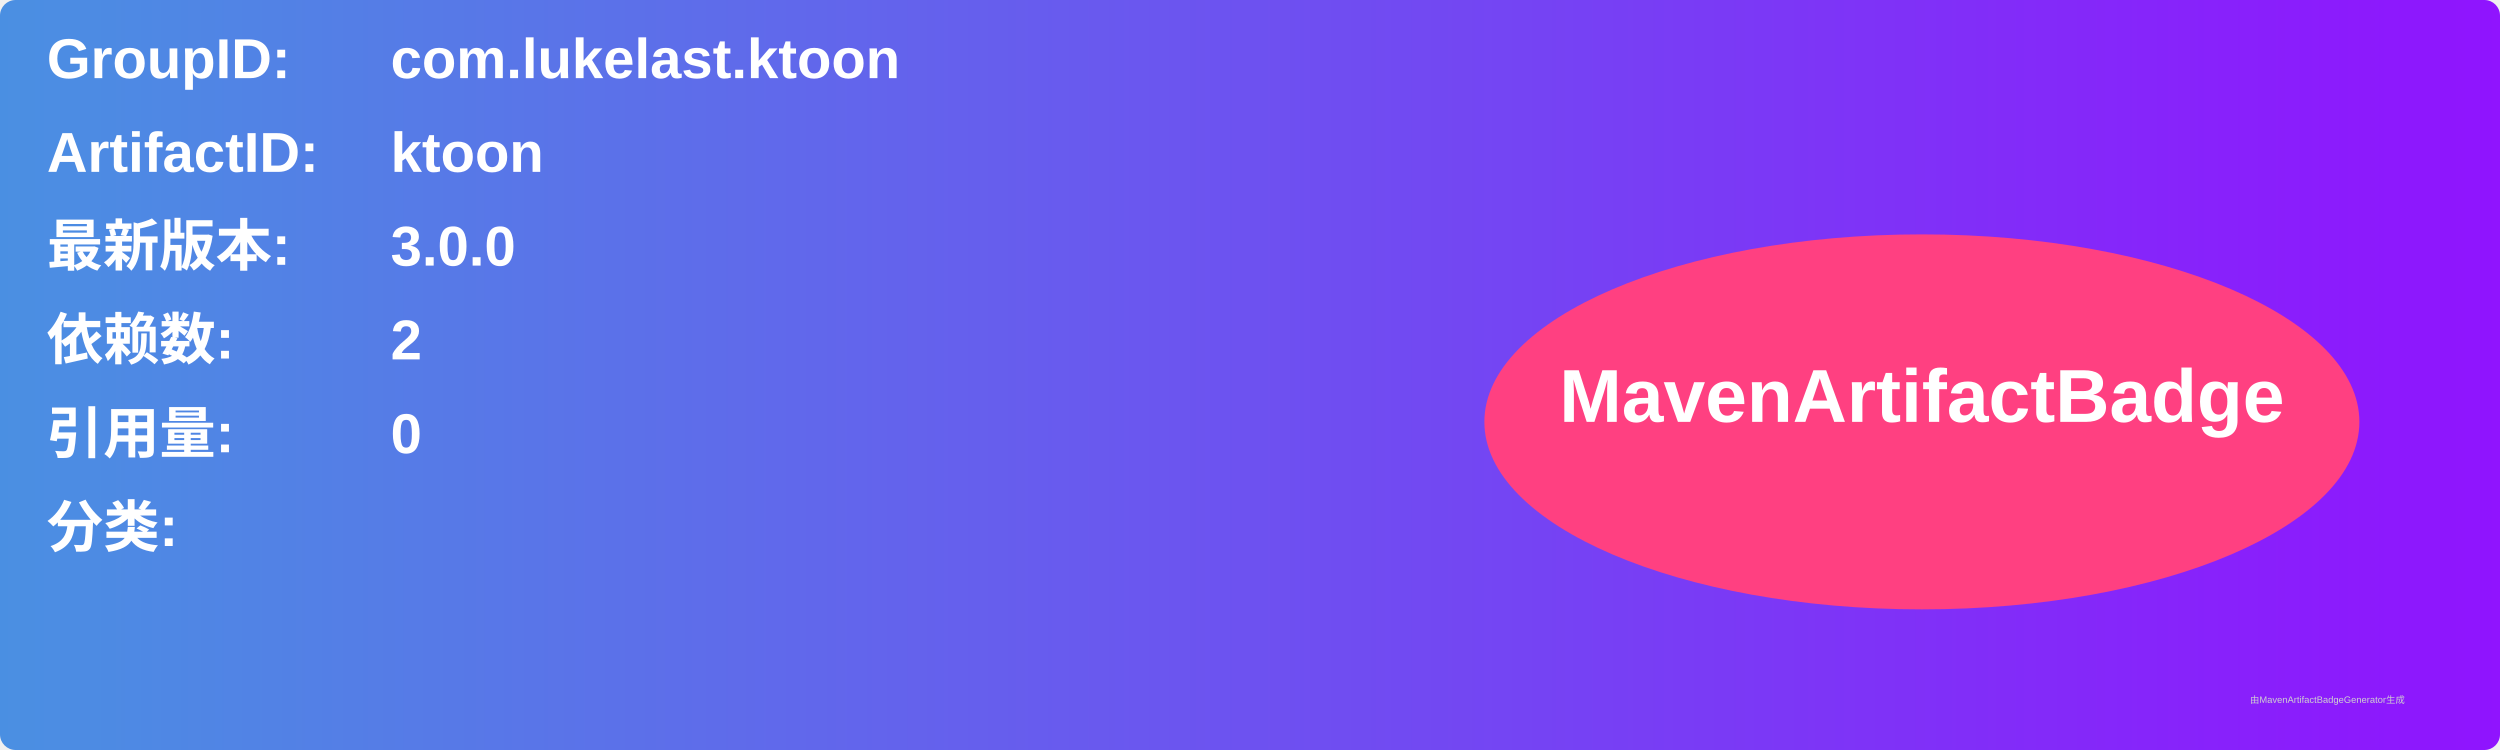
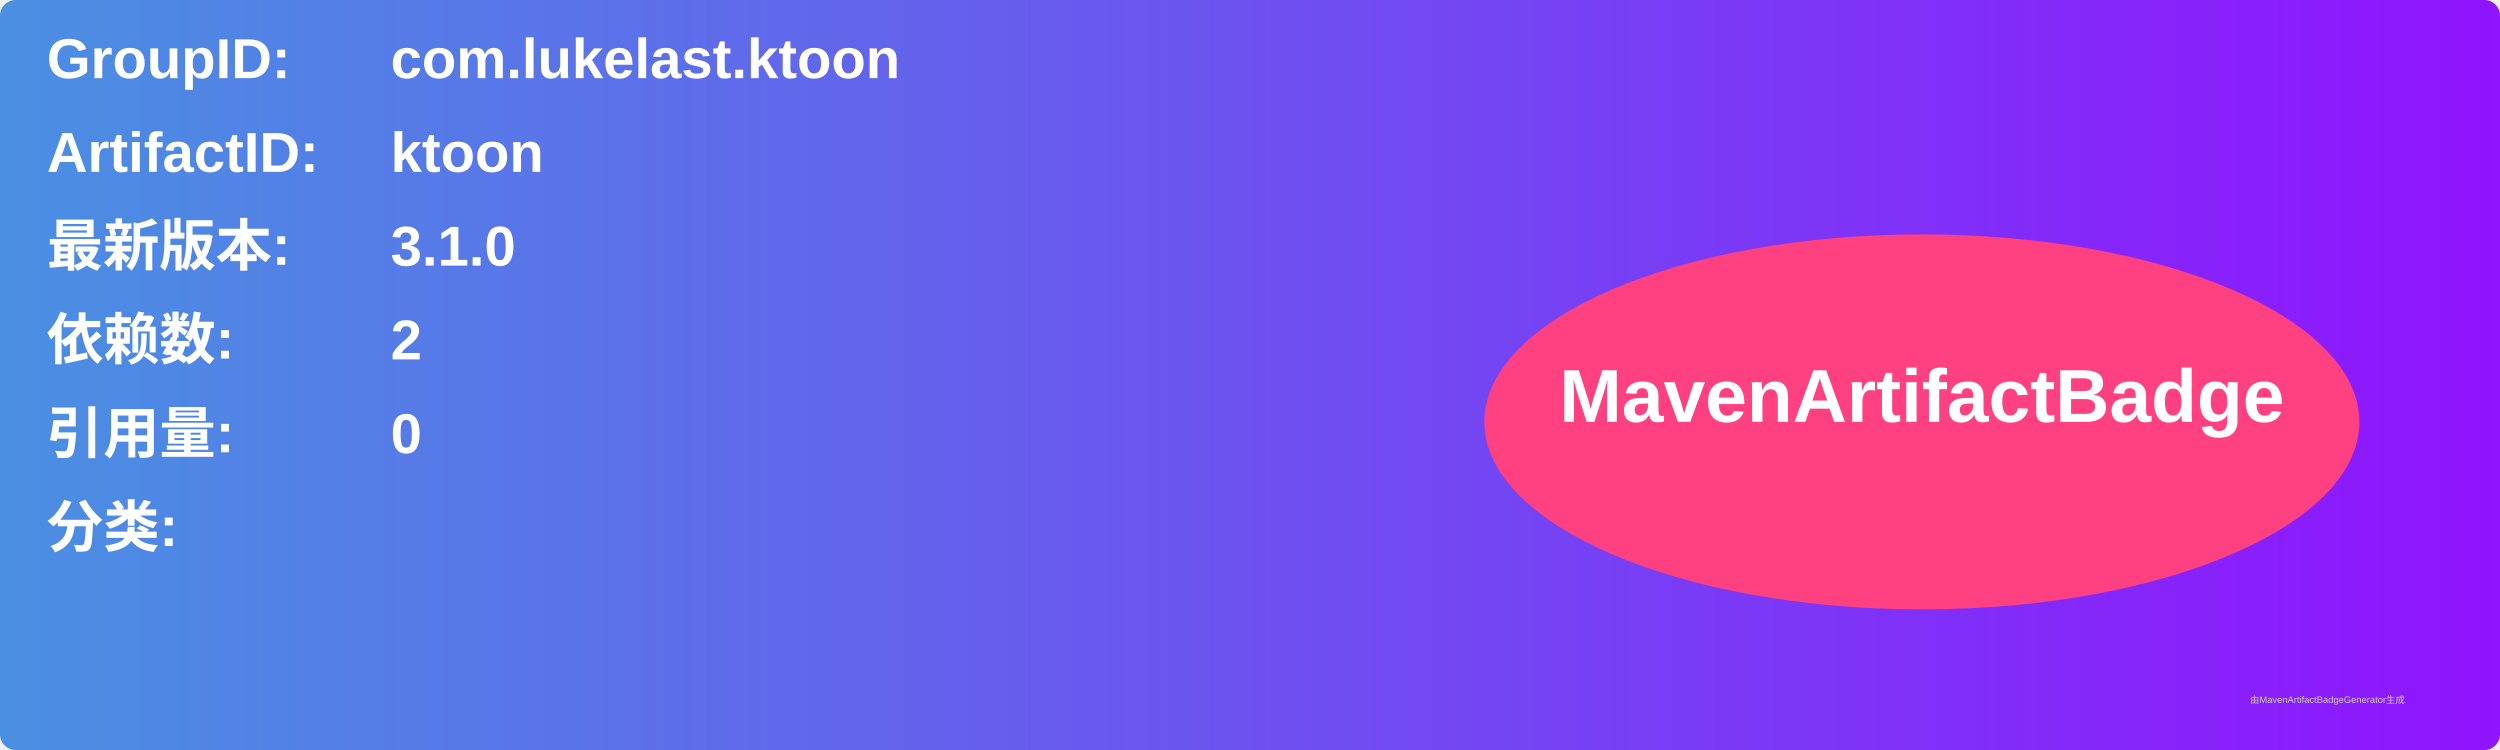
<svg xmlns="http://www.w3.org/2000/svg" width="800" height="240" viewBox="0 0 800 240">
  <linearGradient id="grad" x1="0%" y1="0%" x2="100%" y2="0%">
    <stop offset="0%" stop-color="#4a90e2" />
    <stop offset="100%" stop-color="#9013fe" />
  </linearGradient>
  <rect width="100%" height="100%" rx="5" ry="5" fill="url(#grad)" />
  <g transform="translate(15, 15)">
    <text x="0" y="10" font-family="Arial" font-size="18" fill="white" font-weight="bold" width="260">GroupID:</text>
    <text x="110" y="10" font-family="Arial" font-size="18" fill="white" font-weight="bold" width="460">com.lukelast.ktoon</text>
    <text x="0" y="40" font-family="Arial" font-size="18" fill="white" font-weight="bold" width="260">ArtifactID:</text>
    <text x="110" y="40" font-family="Arial" font-size="18" fill="white" font-weight="bold" width="460">ktoon</text>
    <text x="0" y="70" font-family="Arial" font-size="18" fill="white" font-weight="bold">最新版本:</text>
    <text x="110" y="70" font-family="Arial" font-size="18" fill="white" font-weight="bold">
-       <tspan font-weight="bold">3.0.0</tspan>
+       <tspan font-weight="bold">3.1.0</tspan>
    </text>
    <text x="0" y="100" font-family="Arial" font-size="18" fill="white" font-weight="bold">依赖数: </text>
    <text x="110" y="100" font-family="Arial" font-size="18" fill="white">
      <tspan font-weight="bold">2</tspan>
    </text>
    <text x="0" y="130" font-family="Arial" font-size="18" fill="white" font-weight="bold">引用量: </text>
    <text x="110" y="130" font-family="Arial" font-size="18" fill="white">
      <tspan font-weight="bold">0</tspan>
    </text>
    <text x="0" y="160" font-family="Arial" font-size="18" fill="white" font-weight="bold">分类:</text>
    <text x="10" y="190" font-family="Arial" font-size="10" fill="white">
      <tspan font-weight="bold" />
    </text>
    <ellipse cx="600" cy="120" rx="140" ry="60" fill="#ff4081" />
    <text x="600" y="120" text-anchor="middle" font-family="Arial" font-size="24" fill="white" font-weight="bold">MavenArtifactBadge</text>
  </g>
  <text x="720" y="225" font-family="Arial" font-size="3" fill="#d0d0d0">由MavenArtifactBadgeGenerator生成</text>
</svg>
